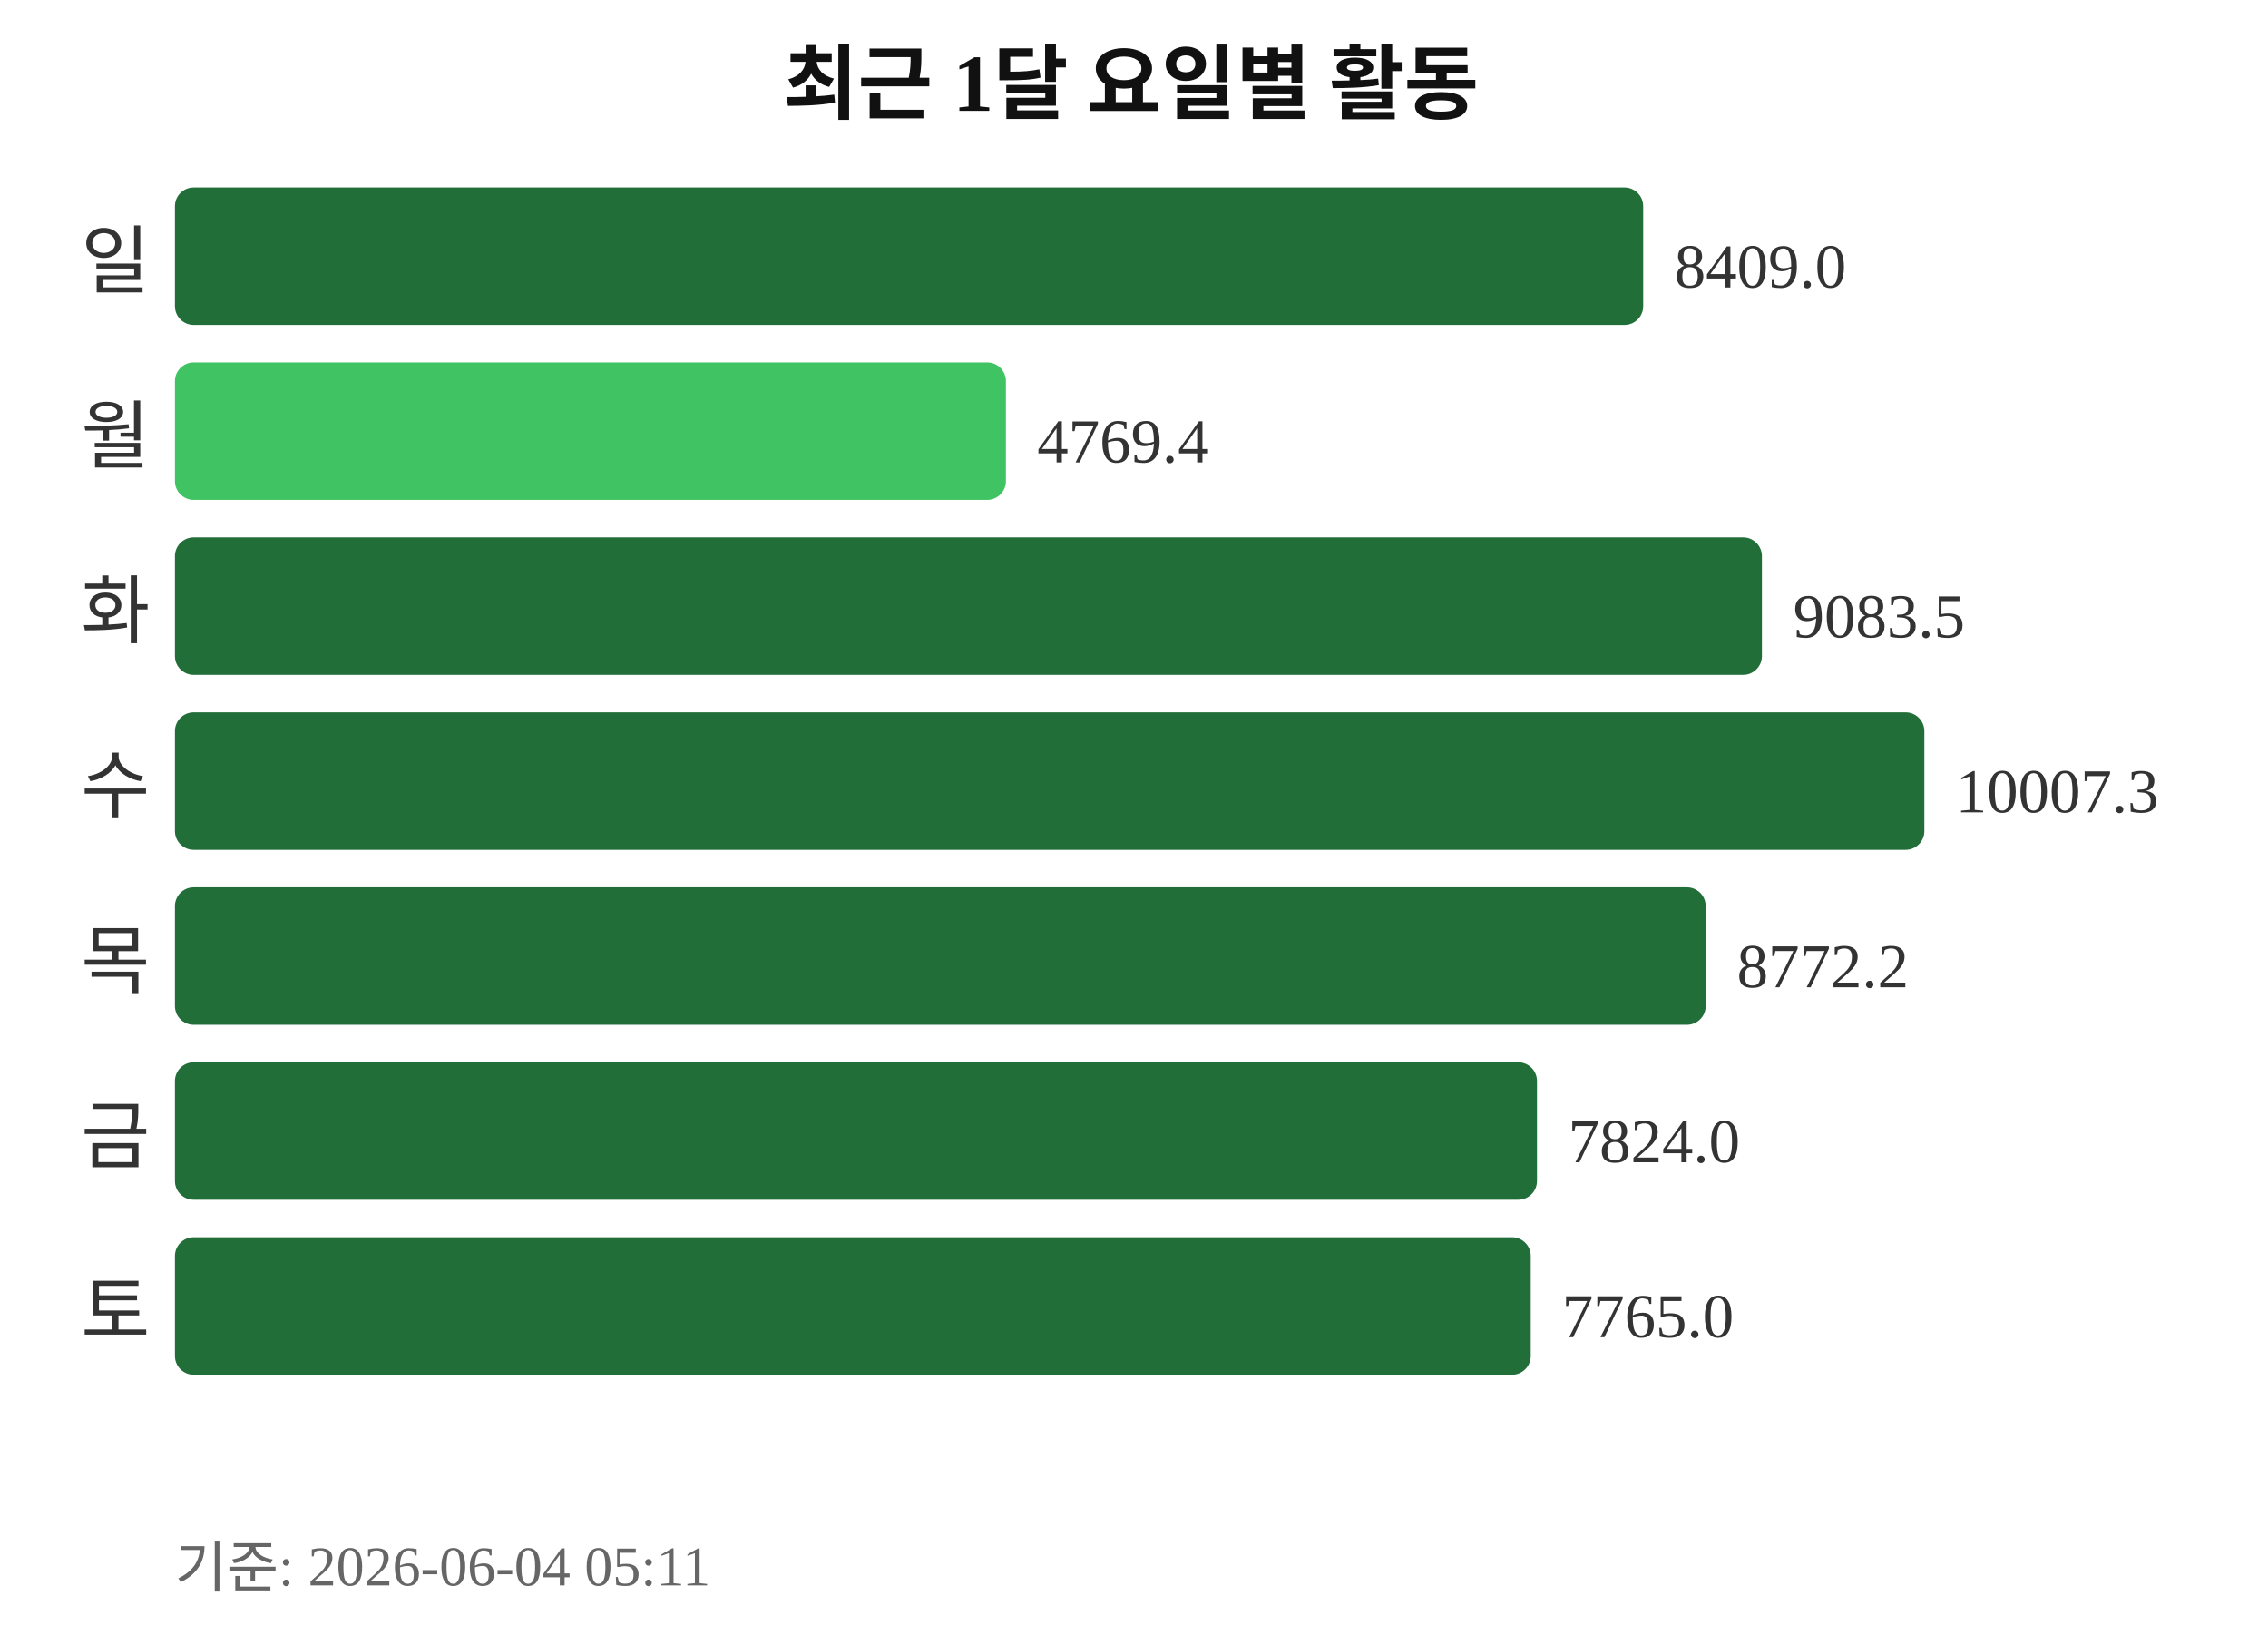
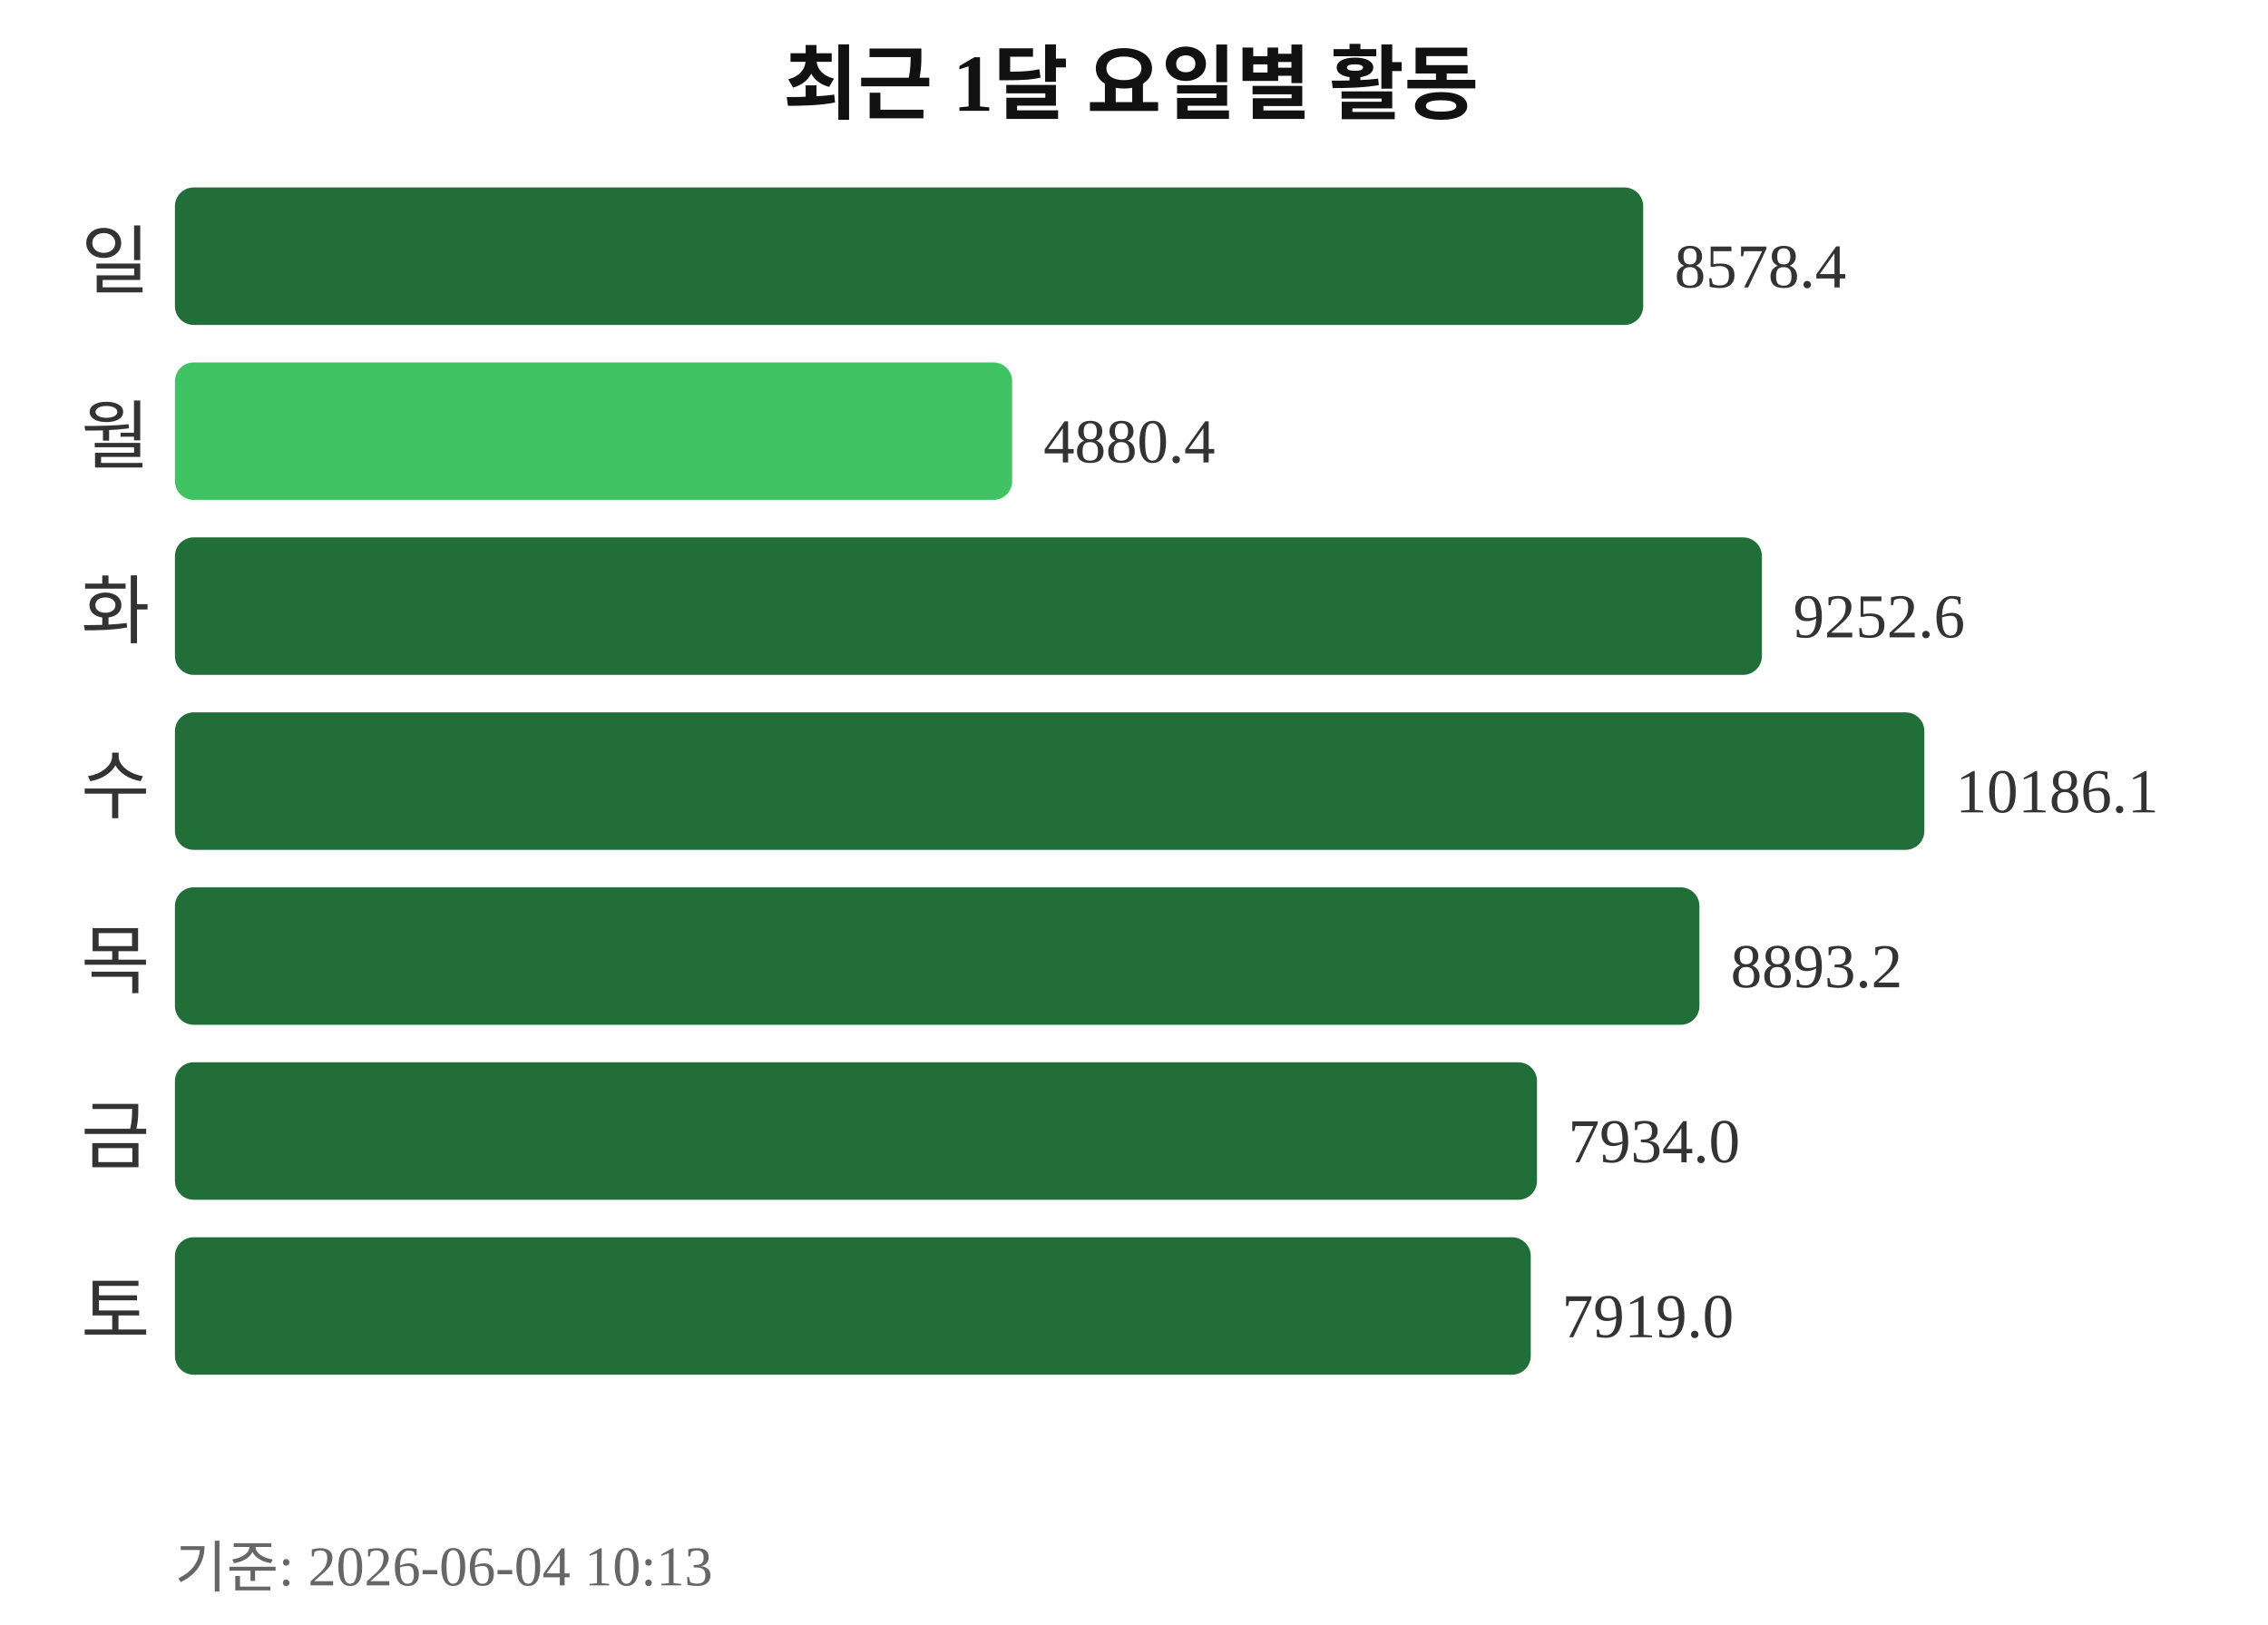
<svg xmlns="http://www.w3.org/2000/svg" width="363" height="260">
  <text x="181" y="18" text-anchor="middle" font-size="13" font-weight="bold" fill="#111111">최근 1달 요일별 활동</text>
  <text x="24" y="46" text-anchor="end" font-size="12" fill="#333333">일</text>
  <rect x="28" y="30" width="235" height="22" rx="3" fill="#216e39" />
-   <text x="268" y="46" font-size="10" fill="#333333">8409.0</text>
+   <text x="268" y="46" font-size="10" fill="#333333">8578.4</text>
  <text x="24" y="74" text-anchor="end" font-size="12" fill="#333333">월</text>
-   <rect x="28" y="58" width="133" height="22" rx="3" fill="#40c463" />
-   <text x="166" y="74" font-size="10" fill="#333333">4769.4</text>
+   <rect x="28" y="58" width="134" height="22" rx="3" fill="#40c463" />
+   <text x="167" y="74" font-size="10" fill="#333333">4880.4</text>
  <text x="24" y="102" text-anchor="end" font-size="12" fill="#333333">화</text>
  <rect x="28" y="86" width="254" height="22" rx="3" fill="#216e39" />
-   <text x="287" y="102" font-size="10" fill="#333333">9083.5</text>
+   <text x="287" y="102" font-size="10" fill="#333333">9252.6</text>
  <text x="24" y="130" text-anchor="end" font-size="12" fill="#333333">수</text>
  <rect x="28" y="114" width="280" height="22" rx="3" fill="#216e39" />
-   <text x="313" y="130" font-size="10" fill="#333333">10007.3</text>
+   <text x="313" y="130" font-size="10" fill="#333333">10186.1</text>
  <text x="24" y="158" text-anchor="end" font-size="12" fill="#333333">목</text>
-   <rect x="28" y="142" width="245" height="22" rx="3" fill="#216e39" />
-   <text x="278" y="158" font-size="10" fill="#333333">8772.2</text>
+   <rect x="28" y="142" width="244" height="22" rx="3" fill="#216e39" />
+   <text x="277" y="158" font-size="10" fill="#333333">8893.2</text>
  <text x="24" y="186" text-anchor="end" font-size="12" fill="#333333">금</text>
  <rect x="28" y="170" width="218" height="22" rx="3" fill="#216e39" />
-   <text x="251" y="186" font-size="10" fill="#333333">7824.0</text>
+   <text x="251" y="186" font-size="10" fill="#333333">7934.0</text>
  <text x="24" y="214" text-anchor="end" font-size="12" fill="#333333">토</text>
  <rect x="28" y="198" width="217" height="22" rx="3" fill="#216e39" />
-   <text x="250" y="214" font-size="10" fill="#333333">7765.0</text>
-   <text x="28" y="254" font-size="9" fill="#666666">기준: 2026-06-04 05:11</text>
+   <text x="250" y="214" font-size="10" fill="#333333">7919.0</text>
+   <text x="28" y="254" font-size="9" fill="#666666">기준: 2026-06-04 10:13</text>
</svg>
